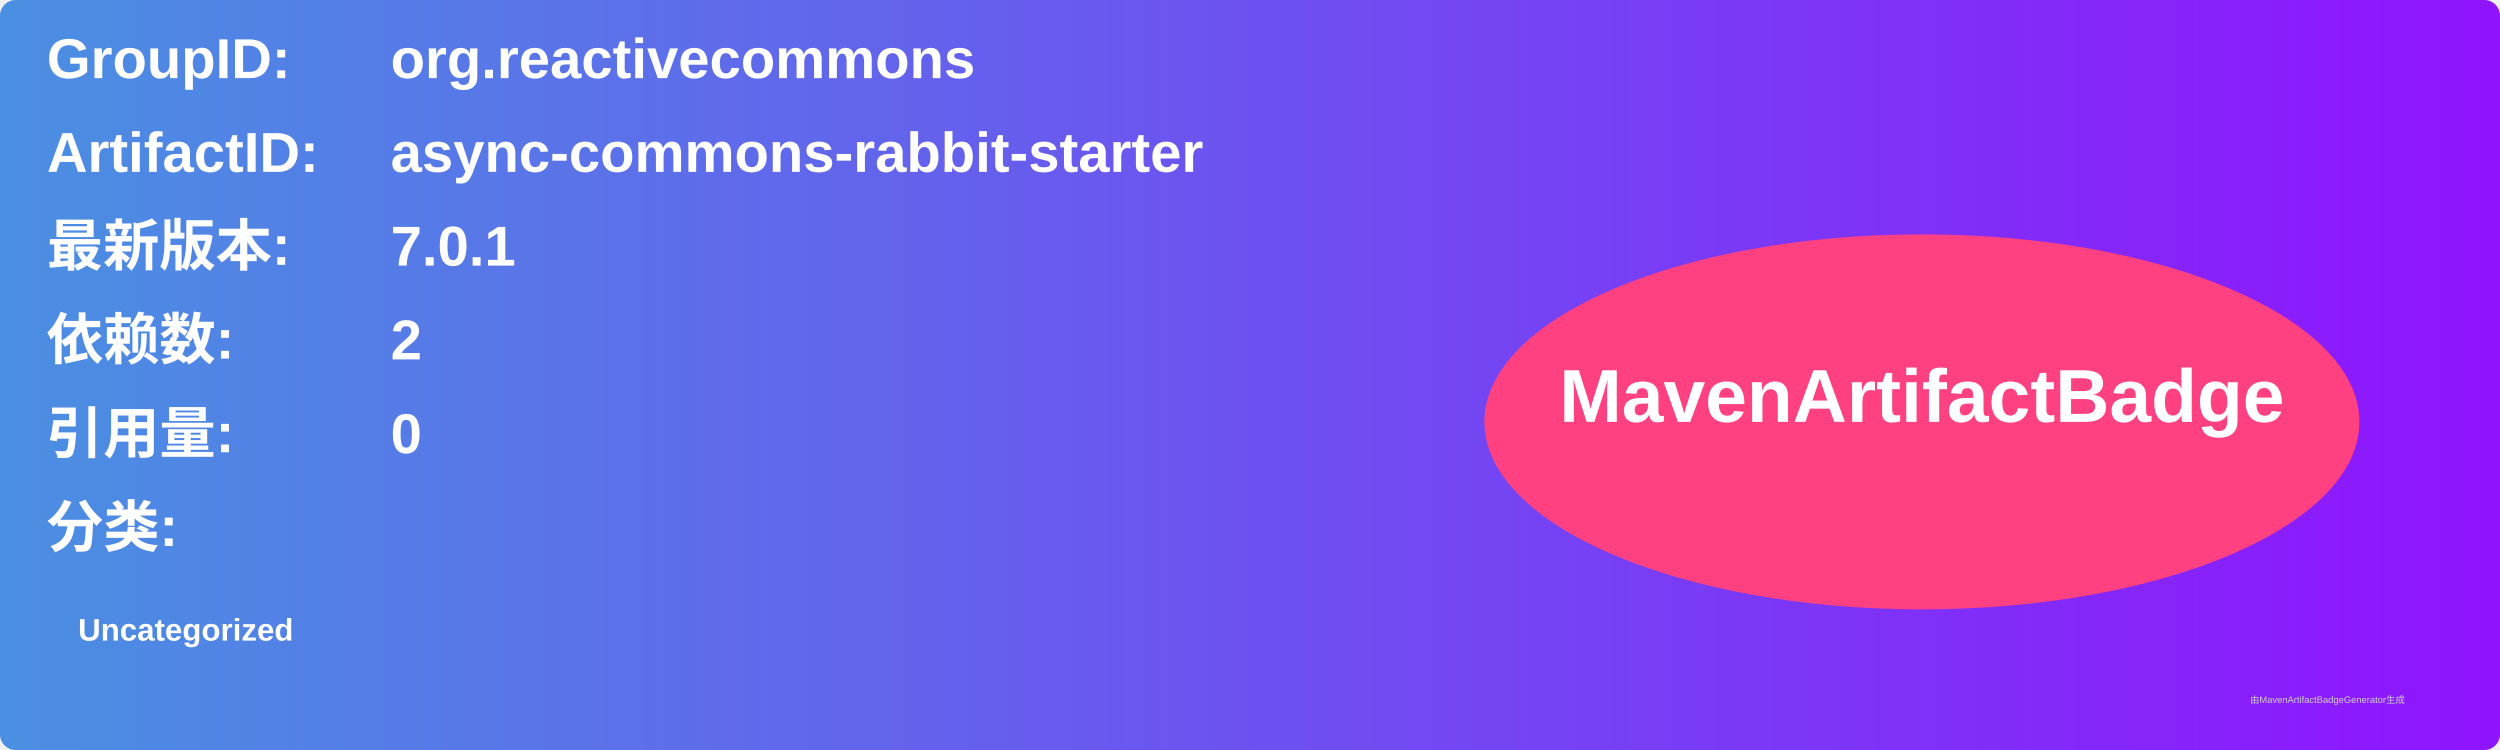
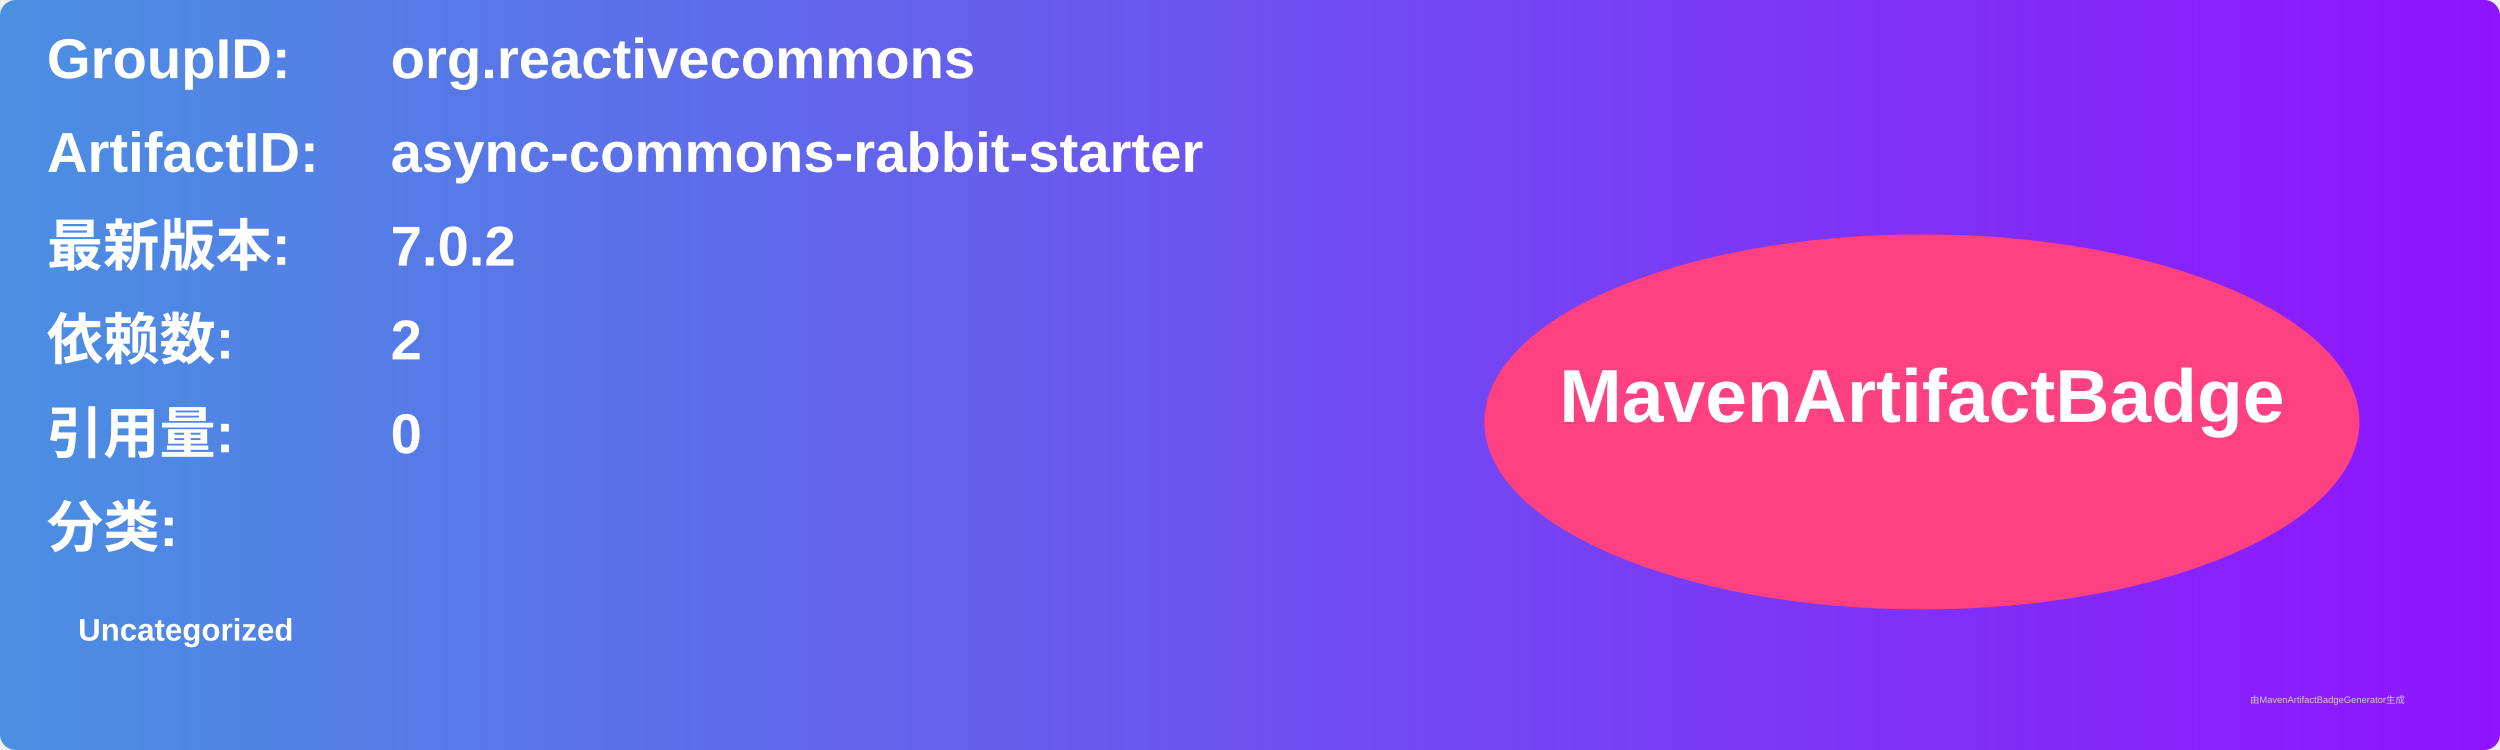
<svg xmlns="http://www.w3.org/2000/svg" width="800" height="240" viewBox="0 0 800 240">
  <linearGradient id="grad" x1="0%" y1="0%" x2="100%" y2="0%">
    <stop offset="0%" stop-color="#4a90e2" />
    <stop offset="100%" stop-color="#9013fe" />
  </linearGradient>
  <rect width="100%" height="100%" rx="5" ry="5" fill="url(#grad)" />
  <g transform="translate(15, 15)">
    <text x="0" y="10" font-family="Arial" font-size="18" fill="white" font-weight="bold" width="260">GroupID:</text>
    <text x="110" y="10" font-family="Arial" font-size="18" fill="white" font-weight="bold" width="460">org.reactivecommons</text>
    <text x="0" y="40" font-family="Arial" font-size="18" fill="white" font-weight="bold" width="260">ArtifactID:</text>
    <text x="110" y="40" font-family="Arial" font-size="18" fill="white" font-weight="bold" width="460">async-commons-rabbit-starter</text>
    <text x="0" y="70" font-family="Arial" font-size="18" fill="white" font-weight="bold">最新版本:</text>
    <text x="110" y="70" font-family="Arial" font-size="18" fill="white" font-weight="bold">
-       <tspan font-weight="bold">7.0.1</tspan>
+       <tspan font-weight="bold">7.0.2</tspan>
    </text>
    <text x="0" y="100" font-family="Arial" font-size="18" fill="white" font-weight="bold">依赖数: </text>
    <text x="110" y="100" font-family="Arial" font-size="18" fill="white">
      <tspan font-weight="bold">2</tspan>
    </text>
    <text x="0" y="130" font-family="Arial" font-size="18" fill="white" font-weight="bold">引用量: </text>
    <text x="110" y="130" font-family="Arial" font-size="18" fill="white">
      <tspan font-weight="bold">0</tspan>
    </text>
    <text x="0" y="160" font-family="Arial" font-size="18" fill="white" font-weight="bold">分类:</text>
    <text x="10" y="190" font-family="Arial" font-size="10" fill="white">
      <tspan font-weight="bold">Uncategorized</tspan>
    </text>
    <ellipse cx="600" cy="120" rx="140" ry="60" fill="#ff4081" />
    <text x="600" y="120" text-anchor="middle" font-family="Arial" font-size="24" fill="white" font-weight="bold">MavenArtifactBadge</text>
  </g>
  <text x="720" y="225" font-family="Arial" font-size="3" fill="#d0d0d0">由MavenArtifactBadgeGenerator生成</text>
</svg>
